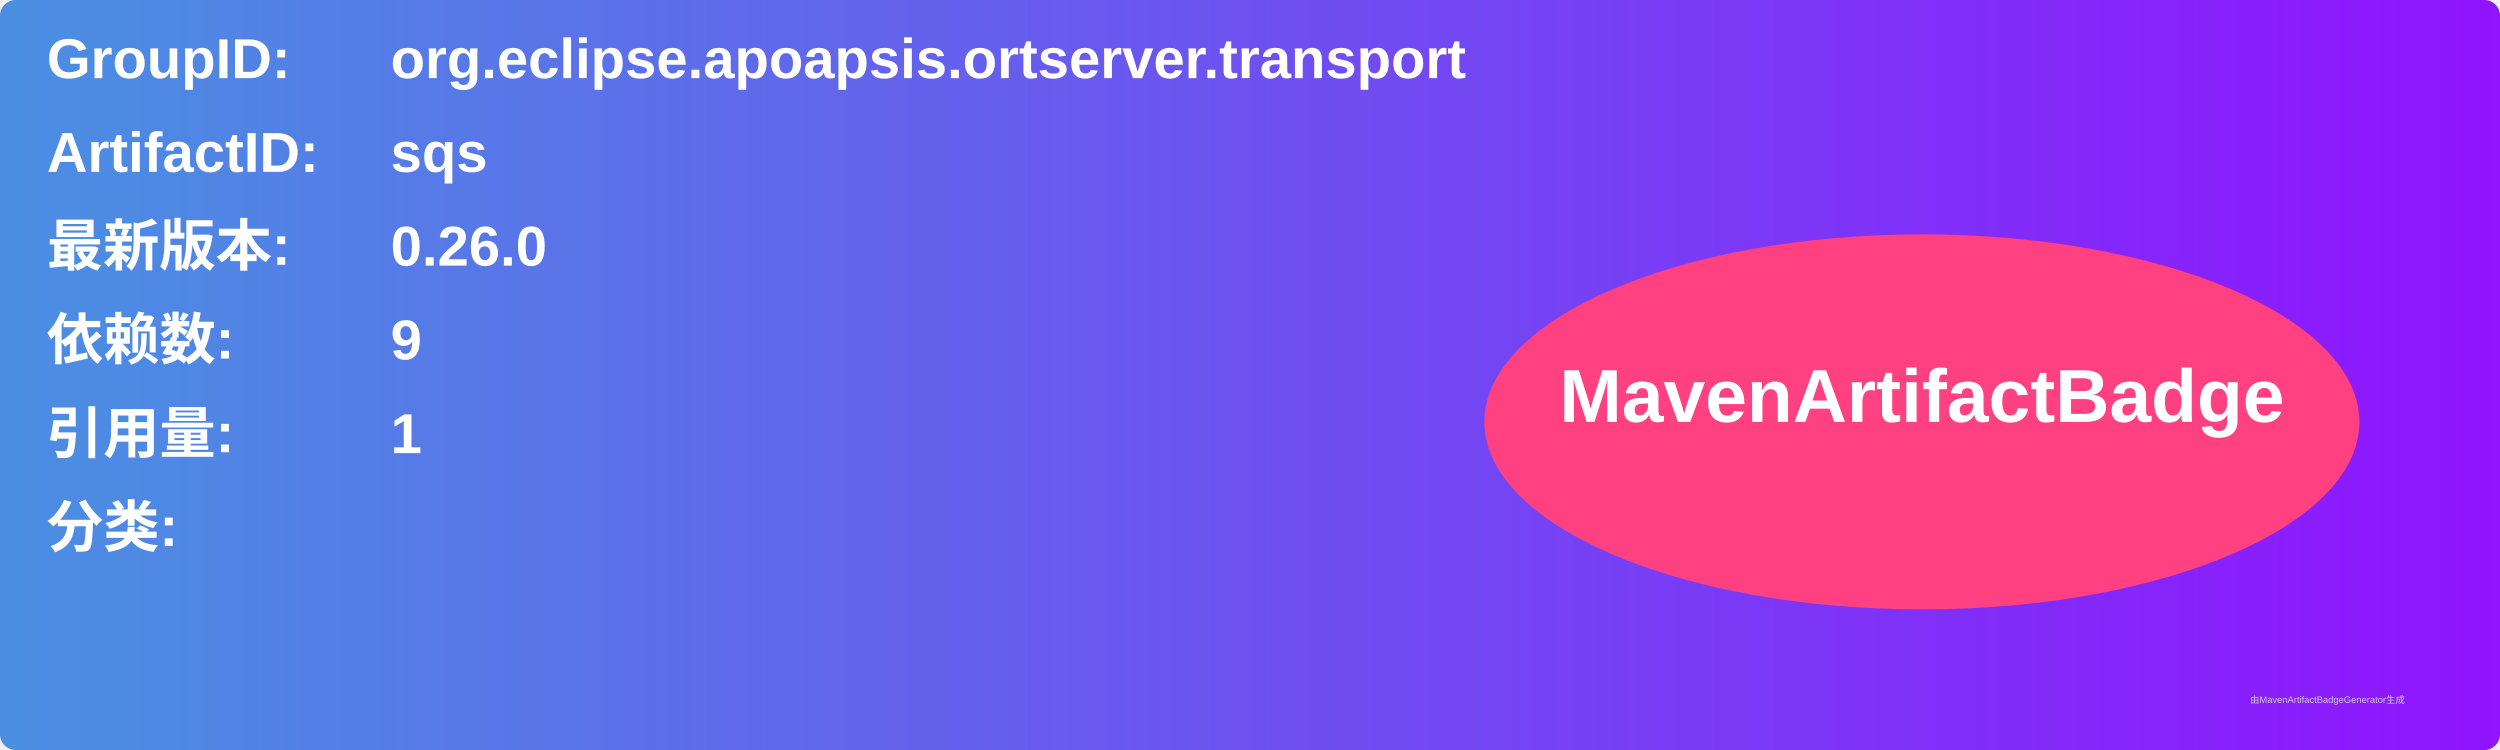
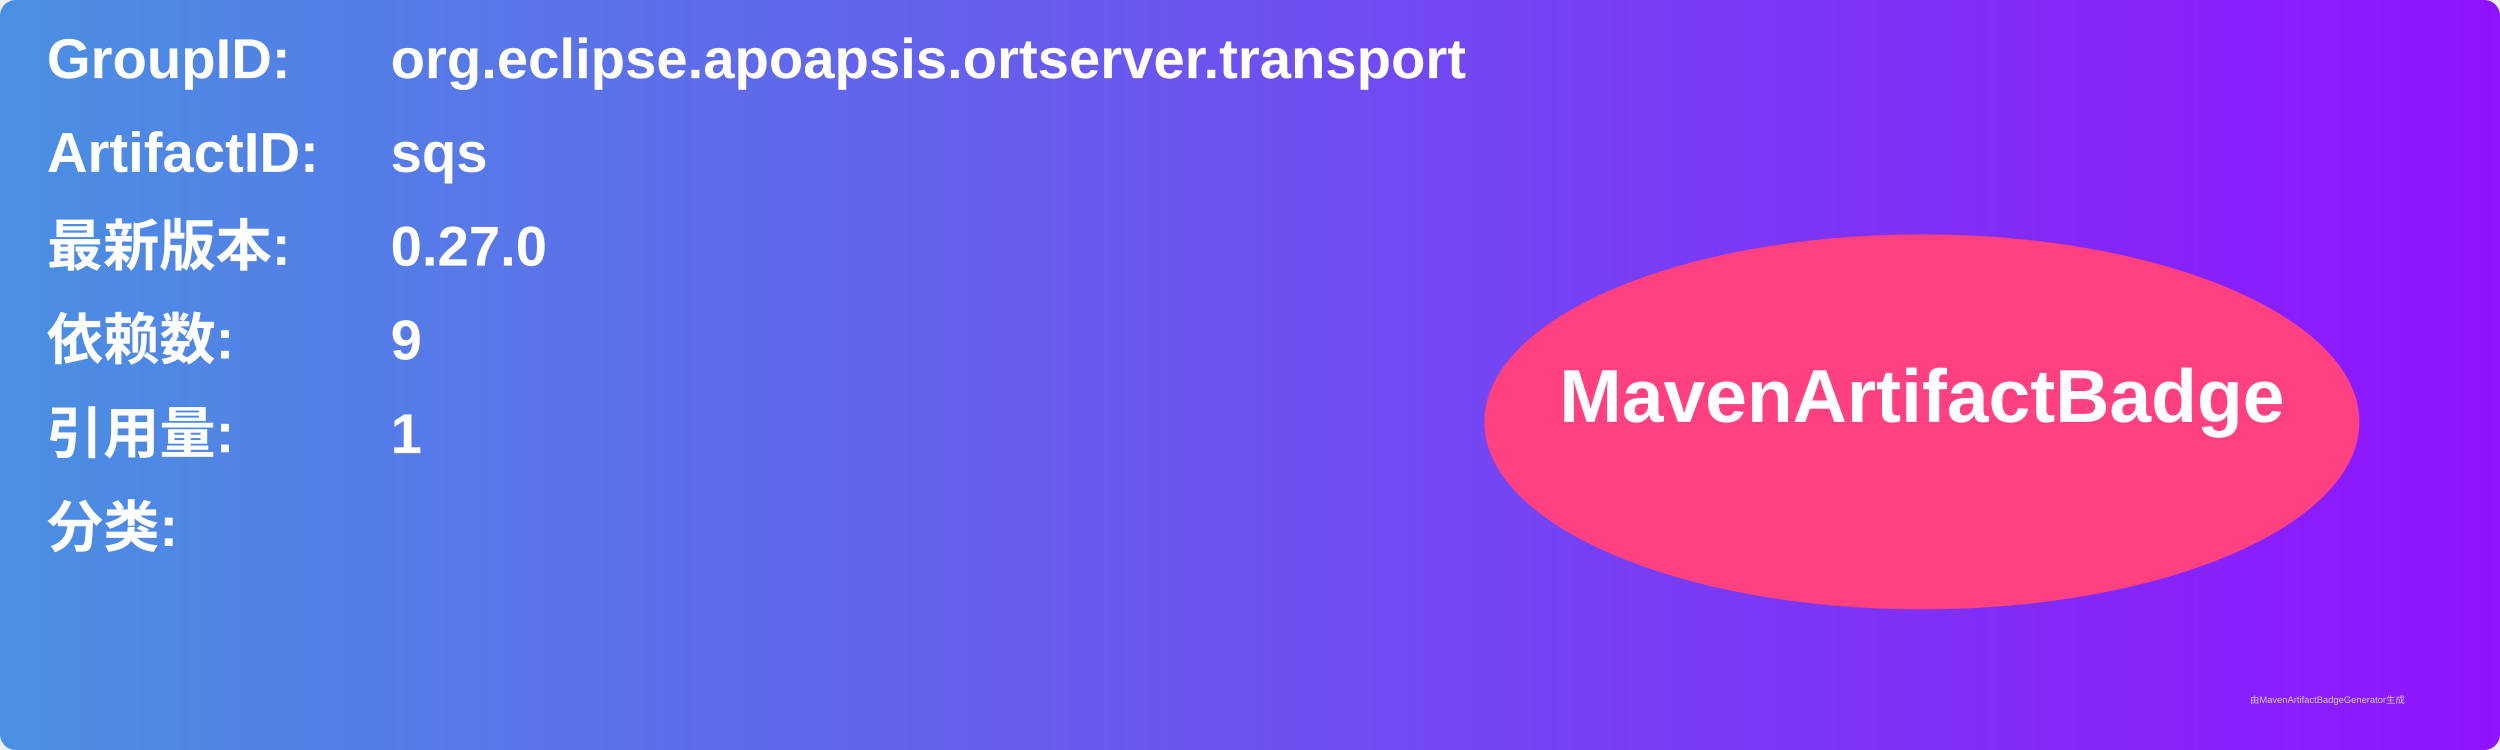
<svg xmlns="http://www.w3.org/2000/svg" width="800" height="240" viewBox="0 0 800 240">
  <linearGradient id="grad" x1="0%" y1="0%" x2="100%" y2="0%">
    <stop offset="0%" stop-color="#4a90e2" />
    <stop offset="100%" stop-color="#9013fe" />
  </linearGradient>
  <rect width="100%" height="100%" rx="5" ry="5" fill="url(#grad)" />
  <g transform="translate(15, 15)">
    <text x="0" y="10" font-family="Arial" font-size="18" fill="white" font-weight="bold" width="260">GroupID:</text>
    <text x="110" y="10" font-family="Arial" font-size="18" fill="white" font-weight="bold" width="460">org.eclipse.apoapsis.ortserver.transport</text>
    <text x="0" y="40" font-family="Arial" font-size="18" fill="white" font-weight="bold" width="260">ArtifactID:</text>
    <text x="110" y="40" font-family="Arial" font-size="18" fill="white" font-weight="bold" width="460">sqs</text>
    <text x="0" y="70" font-family="Arial" font-size="18" fill="white" font-weight="bold">最新版本:</text>
    <text x="110" y="70" font-family="Arial" font-size="18" fill="white" font-weight="bold">
-       <tspan font-weight="bold">0.26.0</tspan>
+       <tspan font-weight="bold">0.27.0</tspan>
    </text>
    <text x="0" y="100" font-family="Arial" font-size="18" fill="white" font-weight="bold">依赖数: </text>
    <text x="110" y="100" font-family="Arial" font-size="18" fill="white">
      <tspan font-weight="bold">9</tspan>
    </text>
    <text x="0" y="130" font-family="Arial" font-size="18" fill="white" font-weight="bold">引用量: </text>
    <text x="110" y="130" font-family="Arial" font-size="18" fill="white">
      <tspan font-weight="bold">1</tspan>
    </text>
    <text x="0" y="160" font-family="Arial" font-size="18" fill="white" font-weight="bold">分类:</text>
    <text x="10" y="190" font-family="Arial" font-size="10" fill="white">
      <tspan font-weight="bold" />
    </text>
    <ellipse cx="600" cy="120" rx="140" ry="60" fill="#ff4081" />
    <text x="600" y="120" text-anchor="middle" font-family="Arial" font-size="24" fill="white" font-weight="bold">MavenArtifactBadge</text>
  </g>
  <text x="720" y="225" font-family="Arial" font-size="3" fill="#d0d0d0">由MavenArtifactBadgeGenerator生成</text>
</svg>
